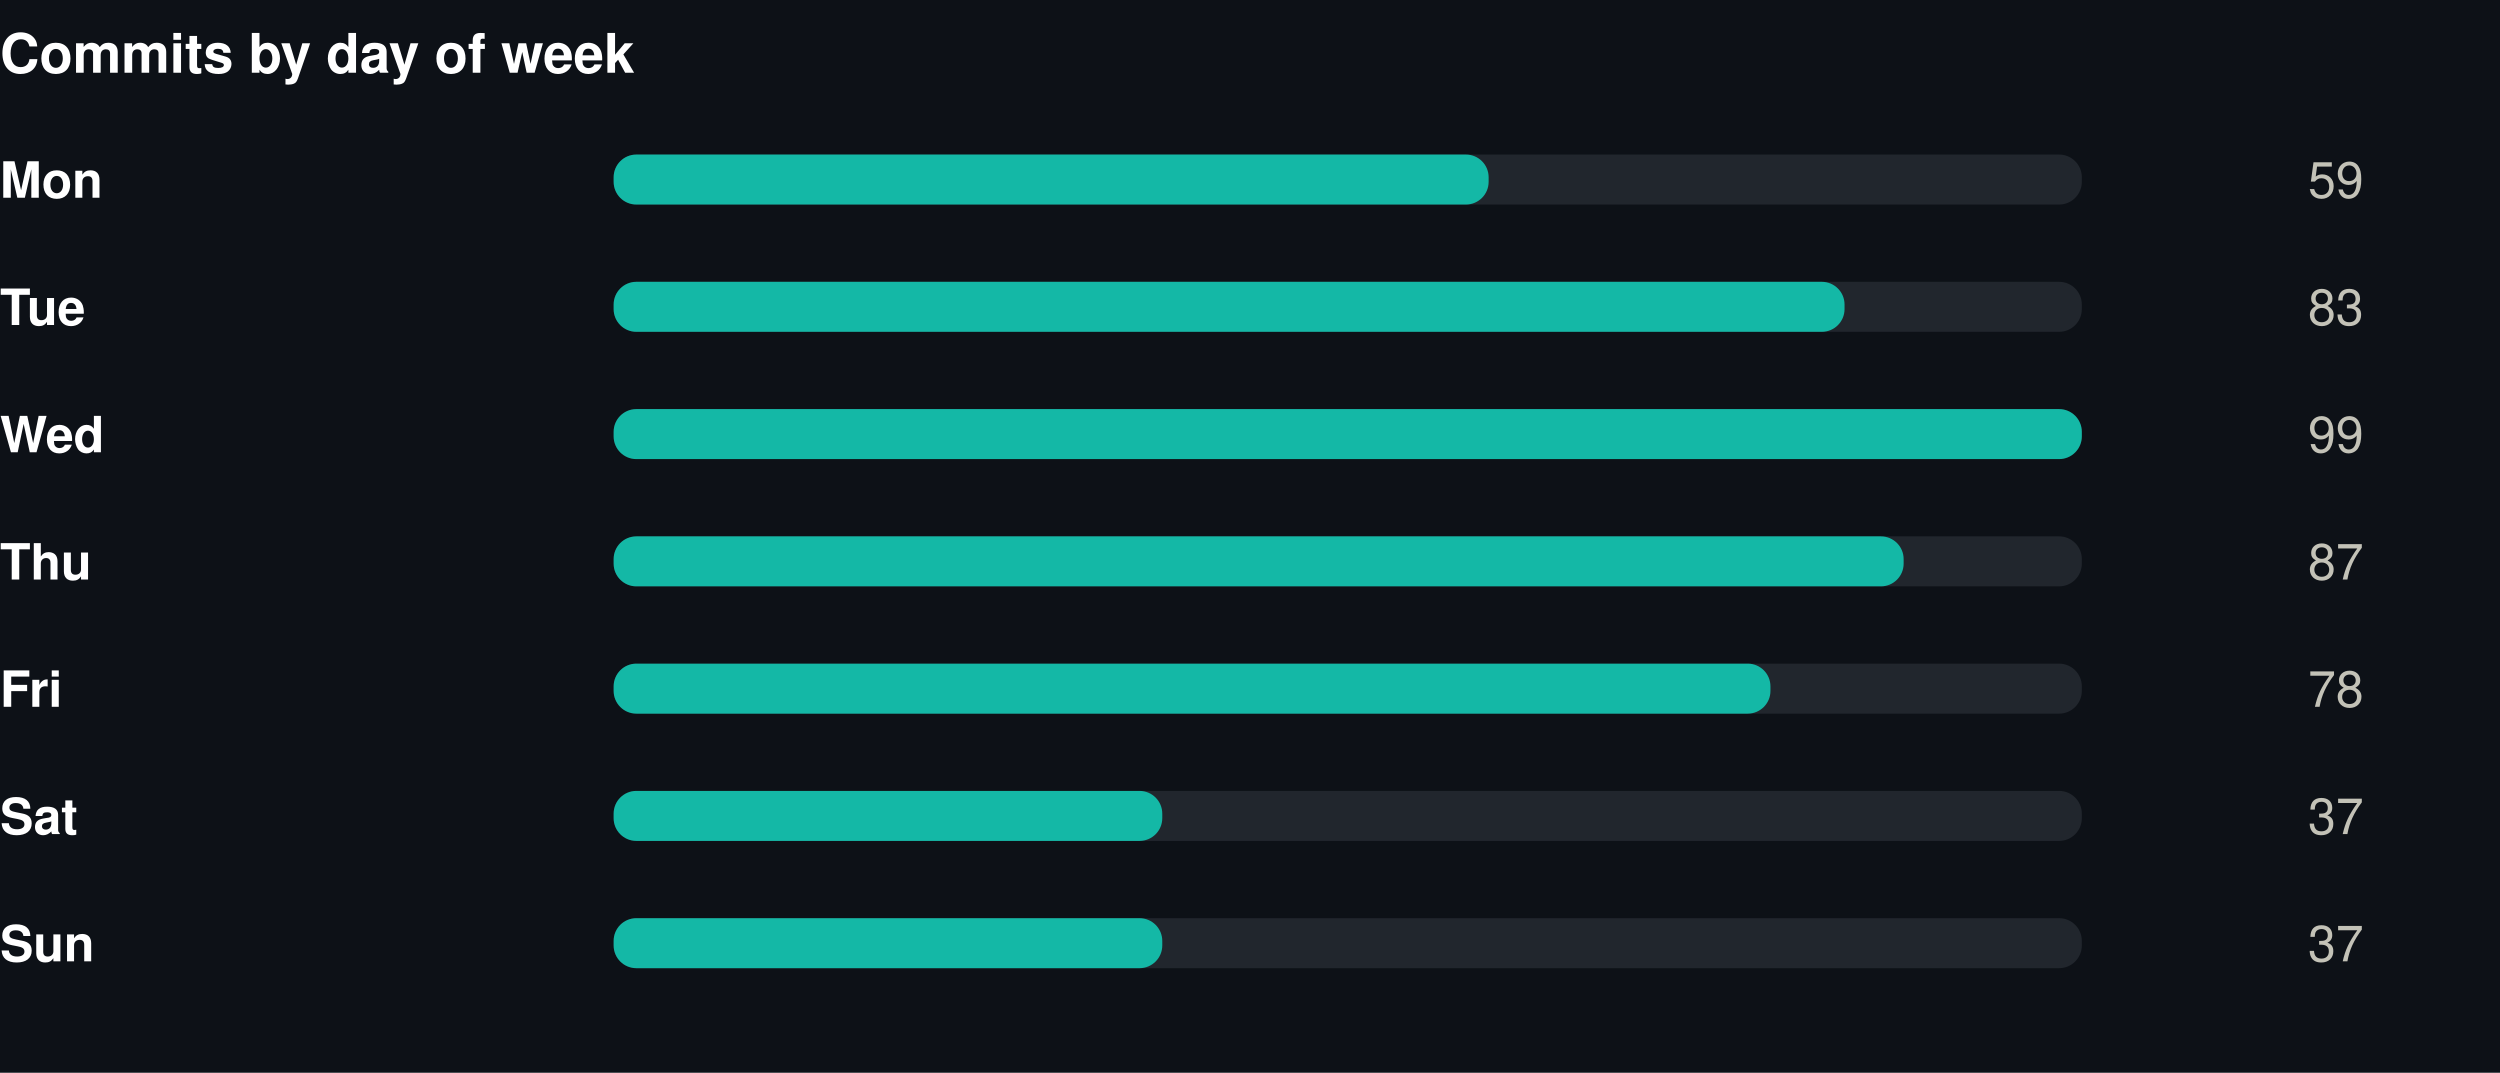
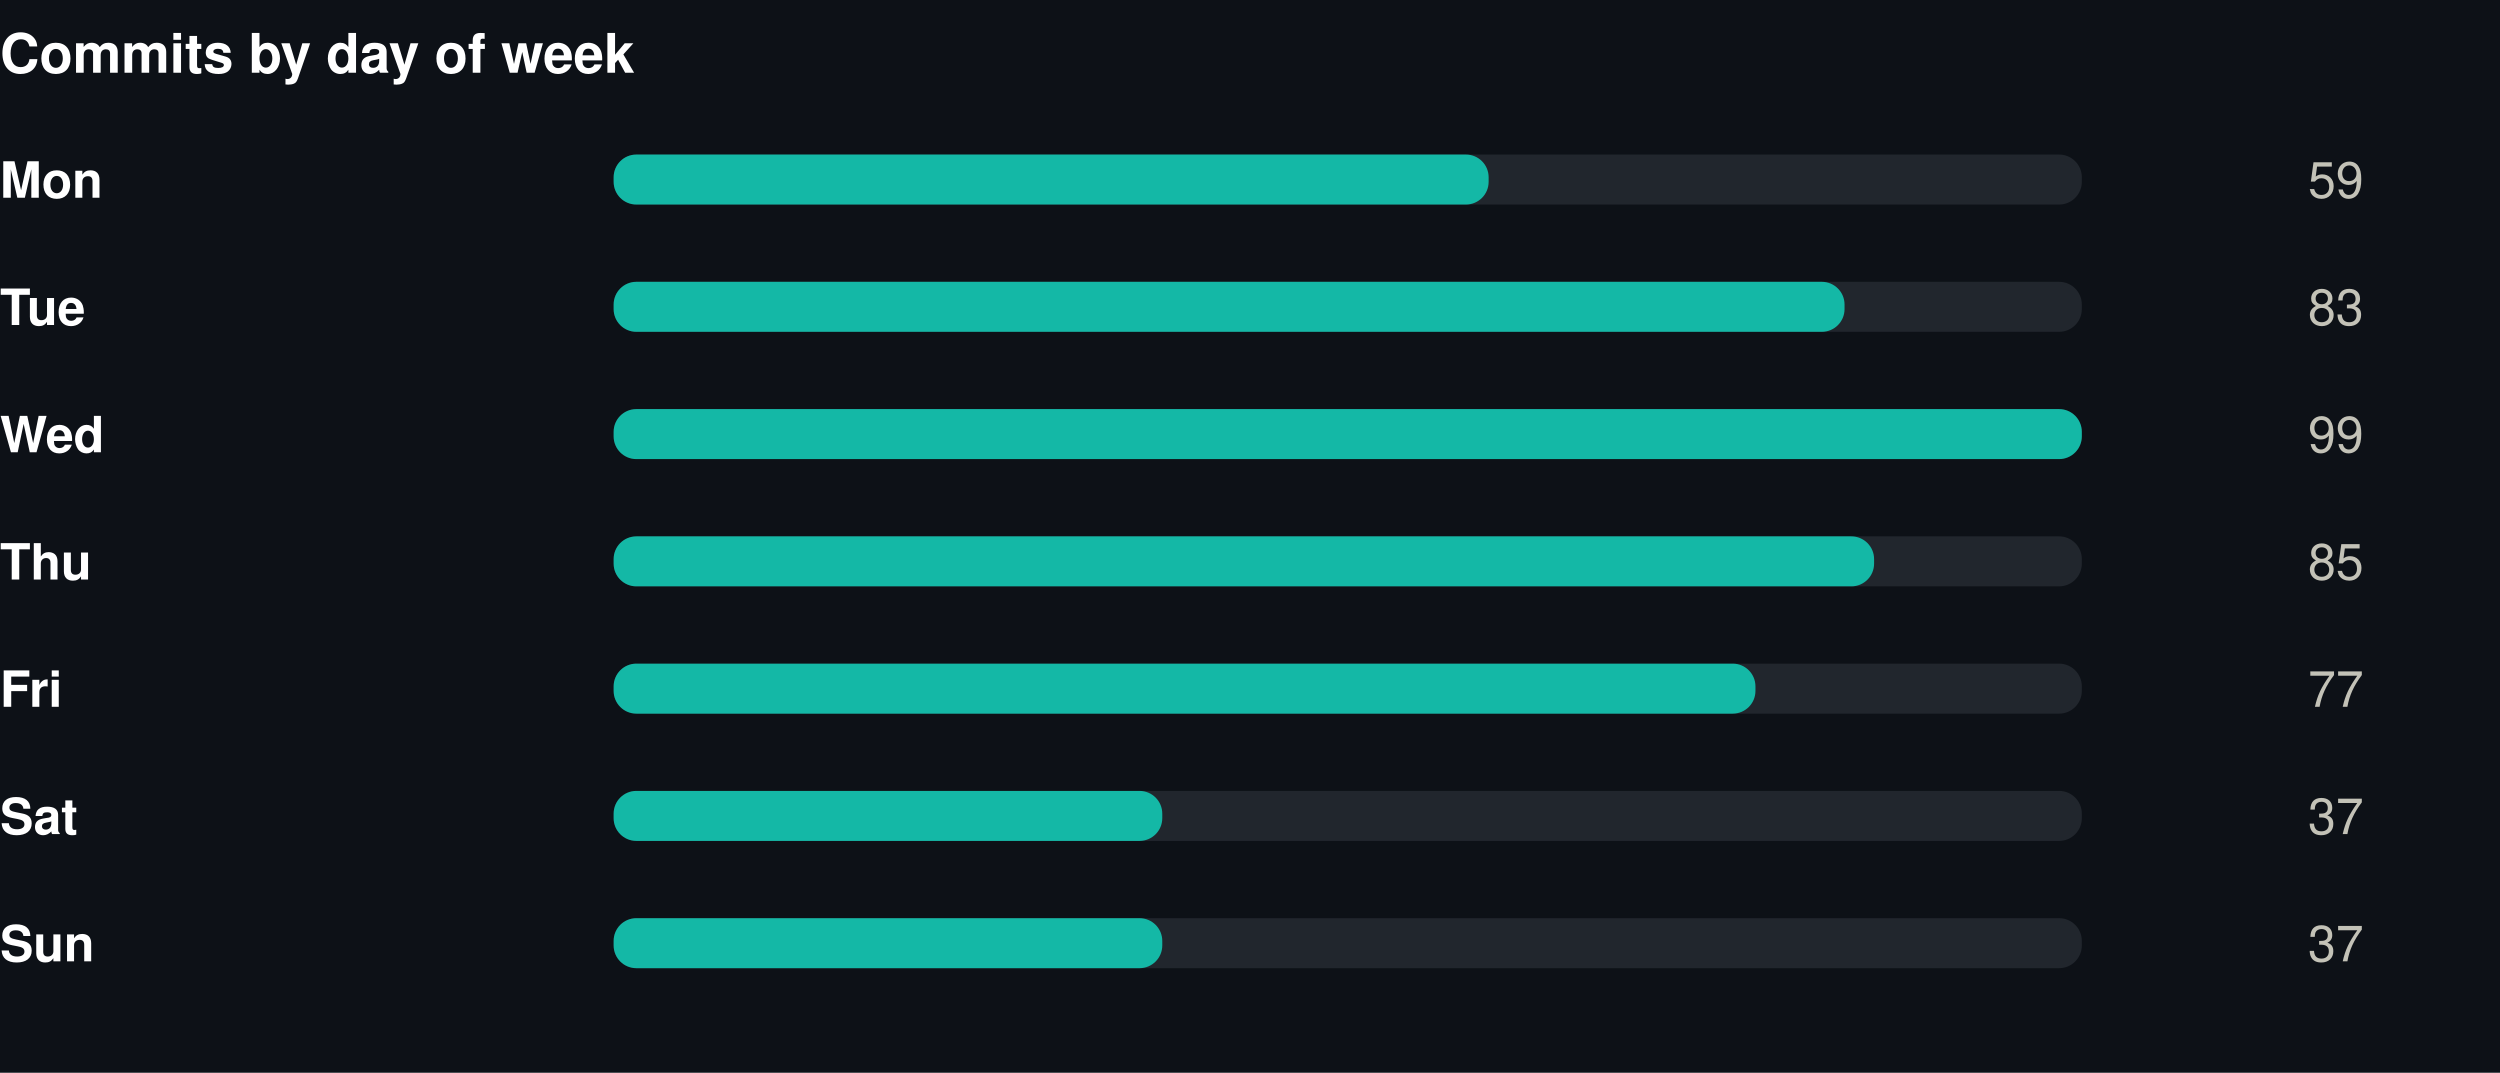
<svg xmlns="http://www.w3.org/2000/svg" width="550" height="236" viewBox="0 0 550 236" role="img">
  <rect width="550" height="236" fill="#0d1117" />
  <style>
@keyframes grow{from{transform:scaleX(0)}}
@keyframes rise{from{opacity:0;transform:translateY(9px)}}
@keyframes fade{from{opacity:0}}
@keyframes draw{to{stroke-dashoffset:0}}
.bar{transform-box:fill-box;transform-origin:left center;animation:grow .9s cubic-bezier(.22,1,.36,1) var(--d,0s) both}
.rise{animation:rise .7s cubic-bezier(.22,1,.36,1) var(--d,0s) both}
.fade{animation:fade .8s ease-out var(--d,0s) both}
.draw{animation:draw 1.7s ease-out .1s both}
@media (prefers-reduced-motion:reduce){
.bar,.rise,.fade,.draw{animation:none;transform:none;opacity:1;stroke-dashoffset:0}
}
</style>
  <g transform="translate(0,0)">
    <text x="0" y="16" font-family="-apple-system,BlinkMacSystemFont,'Segoe UI',Helvetica,Arial,sans-serif" font-size="12" font-weight="700" fill="#ffffff" text-anchor="start">Commits by day of week</text>
    <text x="0" y="43.5" font-family="-apple-system,BlinkMacSystemFont,'Segoe UI',Helvetica,Arial,sans-serif" font-size="11" font-weight="600" fill="#ffffff" text-anchor="start">Mon</text>
    <rect x="135" y="34" width="323" height="11" rx="5" fill="#21262d" />
    <rect class="bar" style="--d:0.00s" x="135" y="34" width="192.5" height="11" rx="5" fill="#14b8a6" />
    <g class="fade" style="--d:0.00s">
      <text x="520" y="43.5" font-family="-apple-system,BlinkMacSystemFont,'Segoe UI',Helvetica,Arial,sans-serif" font-size="11" font-weight="400" fill="#c3c2b7" text-anchor="end">59</text>
    </g>
    <text x="0" y="71.5" font-family="-apple-system,BlinkMacSystemFont,'Segoe UI',Helvetica,Arial,sans-serif" font-size="11" font-weight="600" fill="#ffffff" text-anchor="start">Tue</text>
    <rect x="135" y="62" width="323" height="11" rx="5" fill="#21262d" />
    <rect class="bar" style="--d:0.07s" x="135" y="62" width="270.8" height="11" rx="5" fill="#14b8a6" />
    <g class="fade" style="--d:0.07s">
      <text x="520" y="71.5" font-family="-apple-system,BlinkMacSystemFont,'Segoe UI',Helvetica,Arial,sans-serif" font-size="11" font-weight="400" fill="#c3c2b7" text-anchor="end">83</text>
    </g>
    <text x="0" y="99.5" font-family="-apple-system,BlinkMacSystemFont,'Segoe UI',Helvetica,Arial,sans-serif" font-size="11" font-weight="600" fill="#ffffff" text-anchor="start">Wed</text>
    <rect x="135" y="90" width="323" height="11" rx="5" fill="#21262d" />
    <rect class="bar" style="--d:0.14s" x="135" y="90" width="323.0" height="11" rx="5" fill="#14b8a6" />
    <g class="fade" style="--d:0.14s">
      <text x="520" y="99.5" font-family="-apple-system,BlinkMacSystemFont,'Segoe UI',Helvetica,Arial,sans-serif" font-size="11" font-weight="400" fill="#c3c2b7" text-anchor="end">99</text>
    </g>
    <text x="0" y="127.5" font-family="-apple-system,BlinkMacSystemFont,'Segoe UI',Helvetica,Arial,sans-serif" font-size="11" font-weight="600" fill="#ffffff" text-anchor="start">Thu</text>
    <rect x="135" y="118" width="323" height="11" rx="5" fill="#21262d" />
-     <rect class="bar" style="--d:0.21s" x="135" y="118" width="283.8" height="11" rx="5" fill="#14b8a6" />
+     <rect class="bar" style="--d:0.21s" x="135" y="118" width="277.3" height="11" rx="5" fill="#14b8a6" />
    <g class="fade" style="--d:0.21s">
-       <text x="520" y="127.5" font-family="-apple-system,BlinkMacSystemFont,'Segoe UI',Helvetica,Arial,sans-serif" font-size="11" font-weight="400" fill="#c3c2b7" text-anchor="end">87</text>
+       <text x="520" y="127.5" font-family="-apple-system,BlinkMacSystemFont,'Segoe UI',Helvetica,Arial,sans-serif" font-size="11" font-weight="400" fill="#c3c2b7" text-anchor="end">85</text>
    </g>
    <text x="0" y="155.5" font-family="-apple-system,BlinkMacSystemFont,'Segoe UI',Helvetica,Arial,sans-serif" font-size="11" font-weight="600" fill="#ffffff" text-anchor="start">Fri</text>
    <rect x="135" y="146" width="323" height="11" rx="5" fill="#21262d" />
-     <rect class="bar" style="--d:0.28s" x="135" y="146" width="254.5" height="11" rx="5" fill="#14b8a6" />
+     <rect class="bar" style="--d:0.28s" x="135" y="146" width="251.2" height="11" rx="5" fill="#14b8a6" />
    <g class="fade" style="--d:0.28s">
-       <text x="520" y="155.5" font-family="-apple-system,BlinkMacSystemFont,'Segoe UI',Helvetica,Arial,sans-serif" font-size="11" font-weight="400" fill="#c3c2b7" text-anchor="end">78</text>
+       <text x="520" y="155.5" font-family="-apple-system,BlinkMacSystemFont,'Segoe UI',Helvetica,Arial,sans-serif" font-size="11" font-weight="400" fill="#c3c2b7" text-anchor="end">77</text>
    </g>
    <text x="0" y="183.5" font-family="-apple-system,BlinkMacSystemFont,'Segoe UI',Helvetica,Arial,sans-serif" font-size="11" font-weight="600" fill="#ffffff" text-anchor="start">Sat</text>
    <rect x="135" y="174" width="323" height="11" rx="5" fill="#21262d" />
    <rect class="bar" style="--d:0.35s" x="135" y="174" width="120.7" height="11" rx="5" fill="#14b8a6" />
    <g class="fade" style="--d:0.35s">
      <text x="520" y="183.5" font-family="-apple-system,BlinkMacSystemFont,'Segoe UI',Helvetica,Arial,sans-serif" font-size="11" font-weight="400" fill="#c3c2b7" text-anchor="end">37</text>
    </g>
    <text x="0" y="211.5" font-family="-apple-system,BlinkMacSystemFont,'Segoe UI',Helvetica,Arial,sans-serif" font-size="11" font-weight="600" fill="#ffffff" text-anchor="start">Sun</text>
    <rect x="135" y="202" width="323" height="11" rx="5" fill="#21262d" />
    <rect class="bar" style="--d:0.42s" x="135" y="202" width="120.7" height="11" rx="5" fill="#14b8a6" />
    <g class="fade" style="--d:0.42s">
      <text x="520" y="211.5" font-family="-apple-system,BlinkMacSystemFont,'Segoe UI',Helvetica,Arial,sans-serif" font-size="11" font-weight="400" fill="#c3c2b7" text-anchor="end">37</text>
    </g>
  </g>
</svg>
